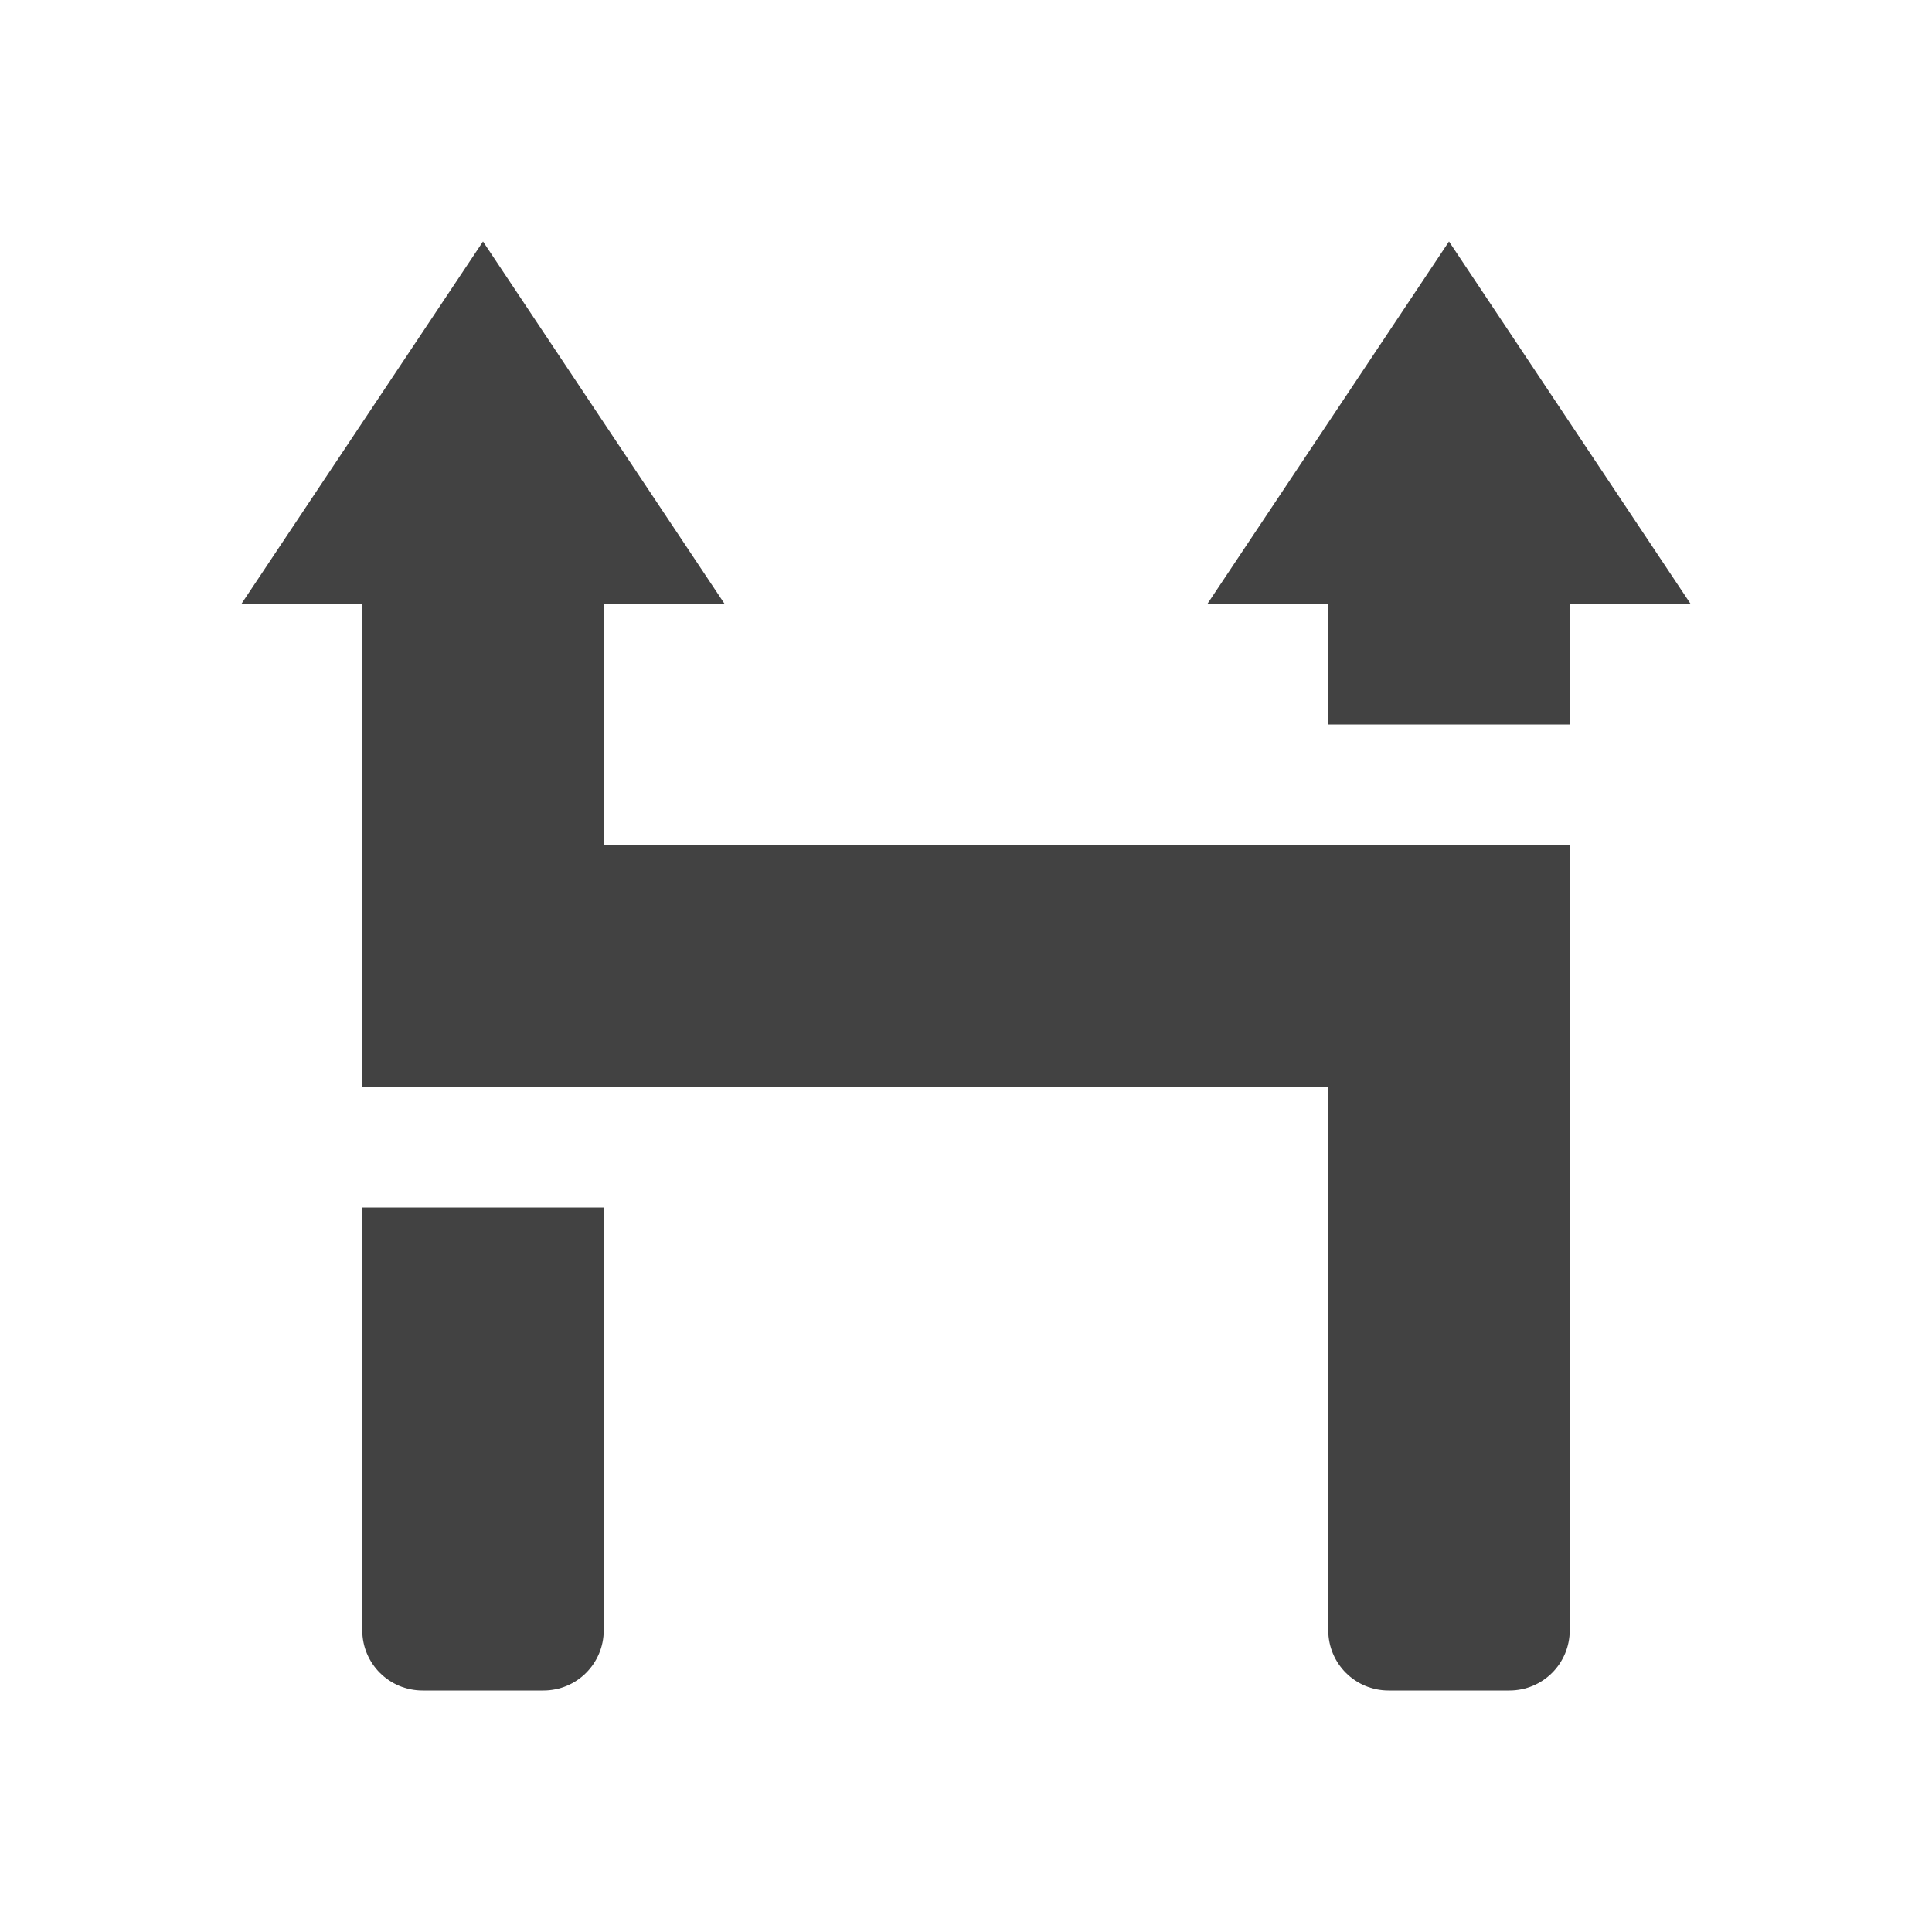
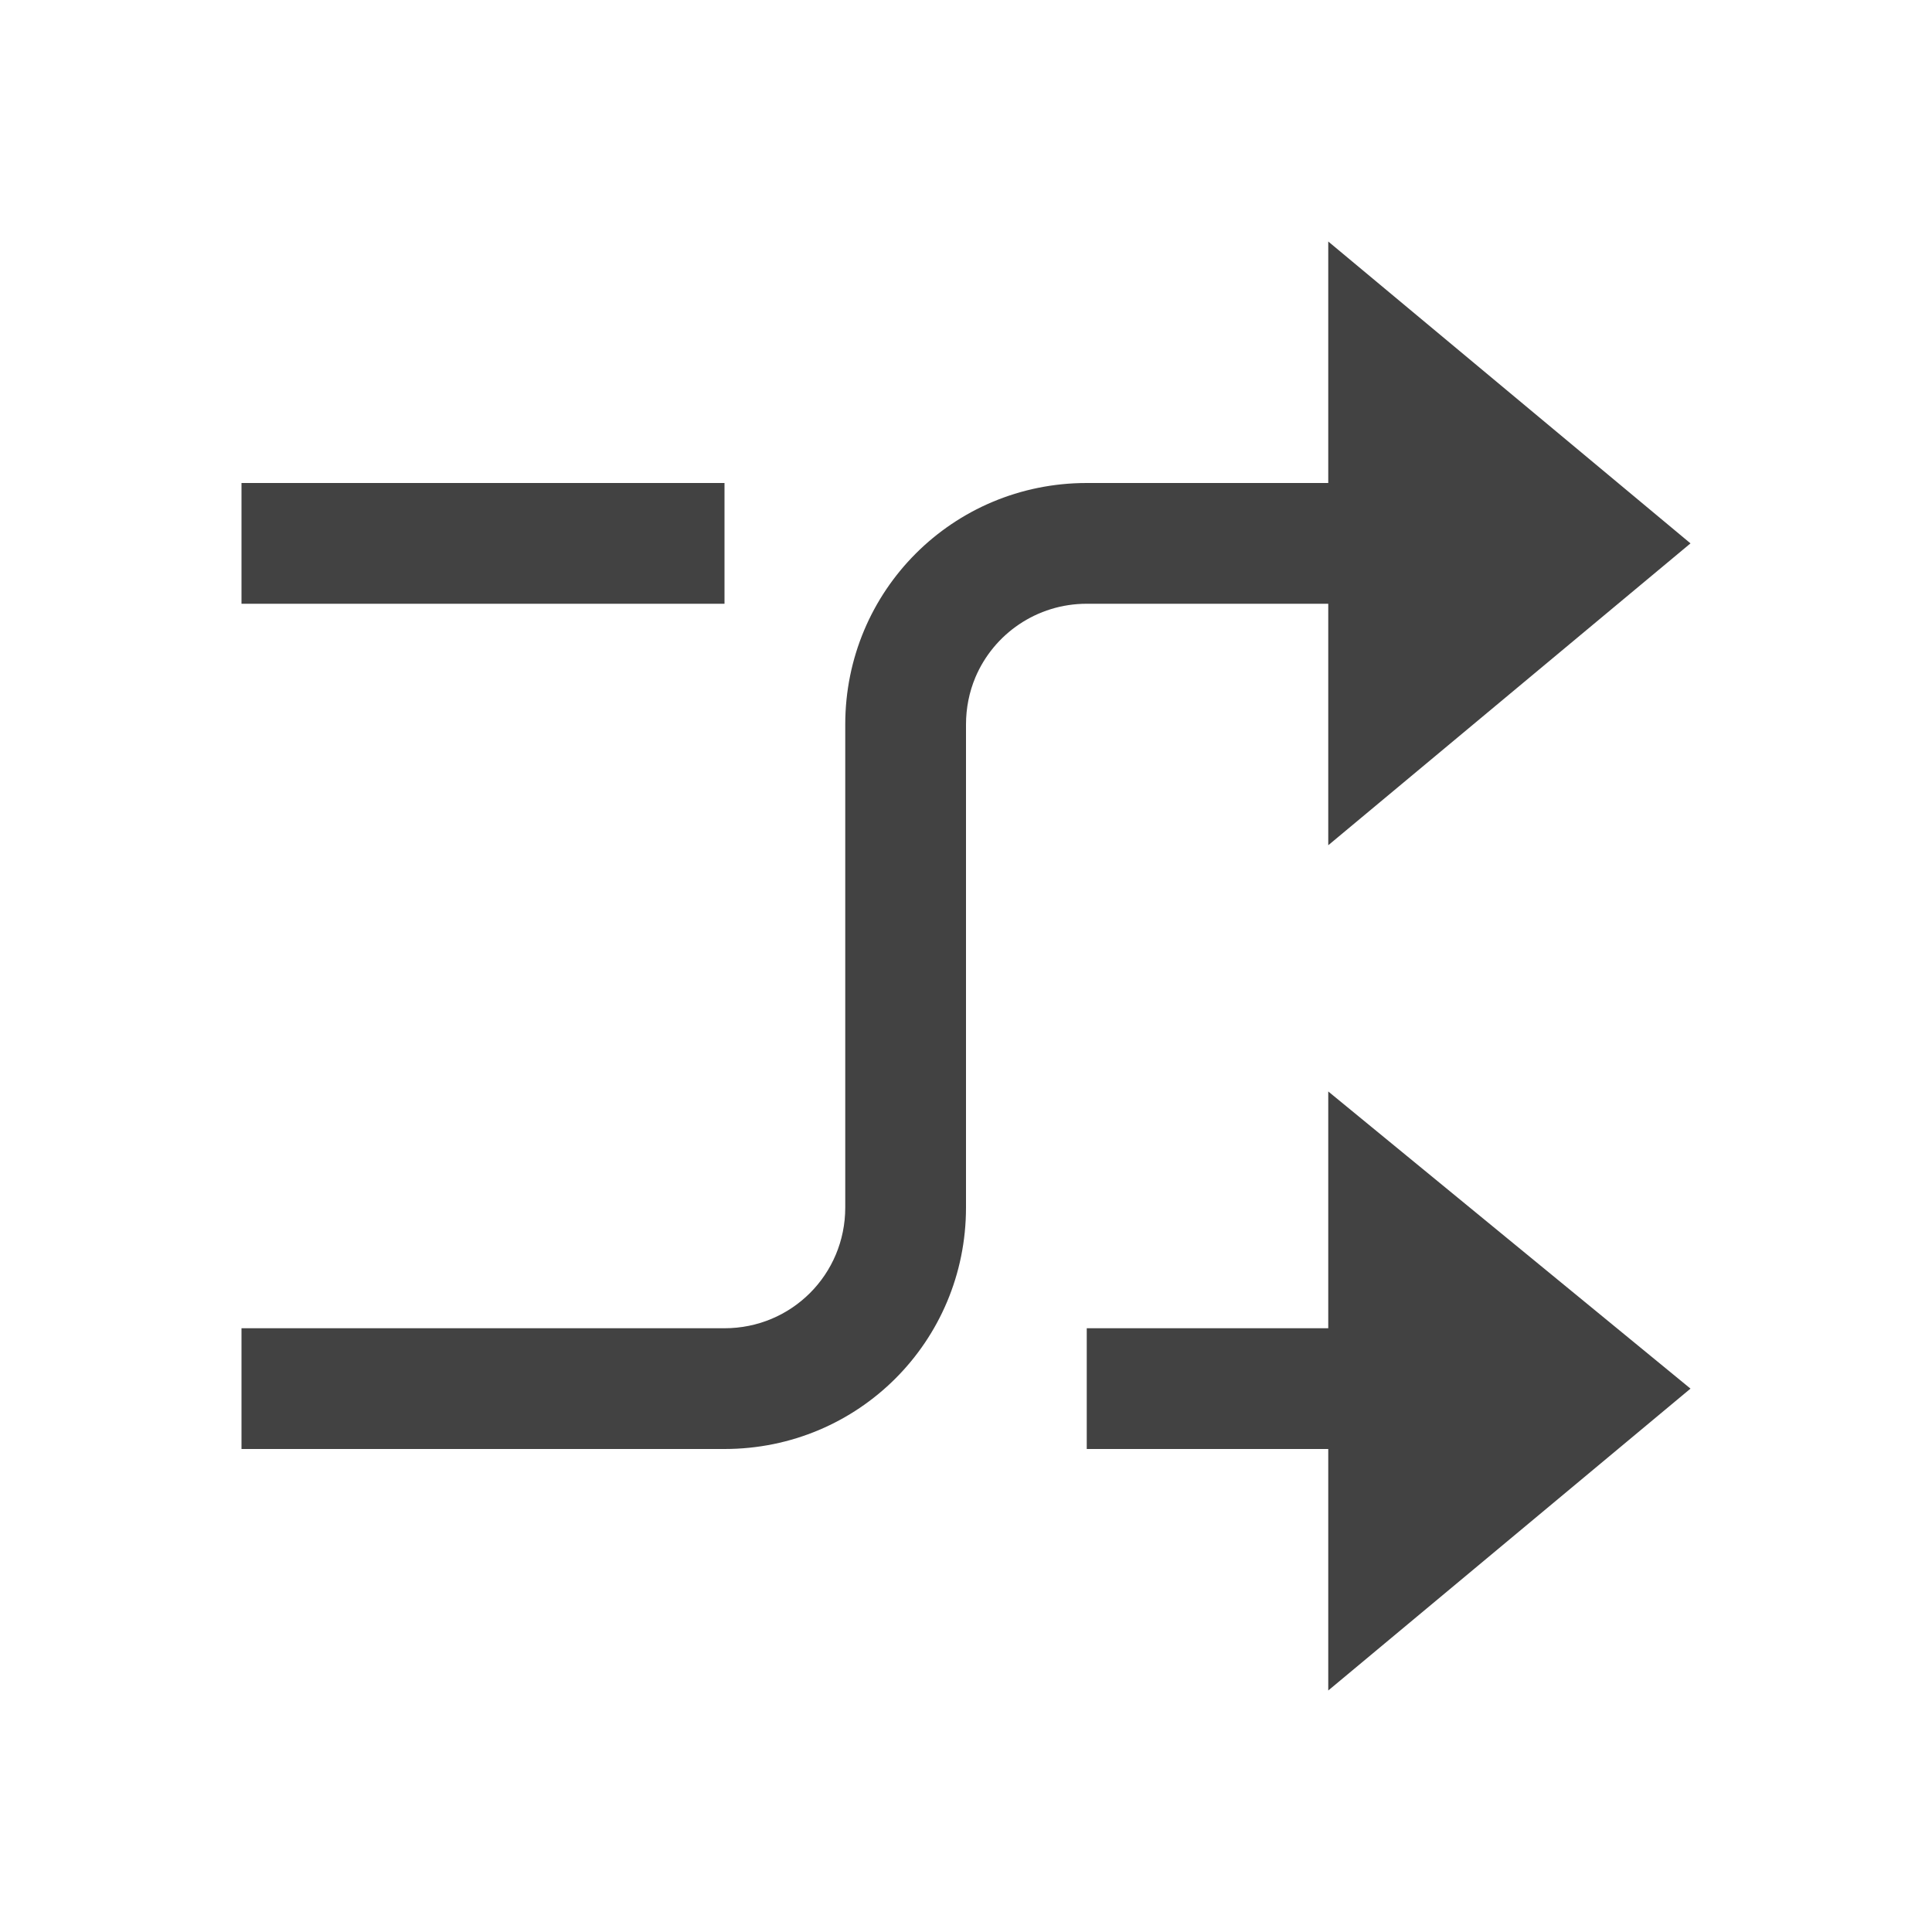
<svg xmlns="http://www.w3.org/2000/svg" width="16px" height="16px" viewBox="0 0 16 16" version="1.1">
  <g id="surface1">
    <defs>
      <style id="current-color-scheme" type="text/css">
   .ColorScheme-Text { color:#424242; } .ColorScheme-Highlight { color:#eeeeee; }
  </style>
    </defs>
-     <path style="fill:currentColor" class="ColorScheme-Text" d="M 4 2 L 2 5 L 3 5 L 3 9 L 11 9 L 11 13.5 C 11 13.777 11.223 14 11.5 14 L 12.5 14 C 12.777 14 13 13.777 13 13.5 L 13 7 L 5 7 L 5 5 L 6 5 Z M 12 2 L 10 5 L 11 5 L 11 6 L 13 6 L 13 5 L 14 5 Z M 3 10 L 3 13.5 C 3 13.777 3.223 14 3.5 14 L 4.5 14 C 4.777 14 5 13.777 5 13.5 L 5 10 Z M 3 10 " />
+     <path style="fill:currentColor" class="ColorScheme-Text" d="M 11 2 L 11 4 L 9 4 C 7.891 4 7 4.891 7 6 L 7 10 C 7 10.555 6.555 11 6 11 L 2 11 L 2 12 L 6 12 C 7.109 12 8 11.109 8 10 L 8 6 C 8 5.863 8.027 5.73 8.078 5.609 C 8.23 5.25 8.586 5 9 5 L 11 5 L 11 7 L 14 4.5 Z M 2 4 L 2 5 L 6 5 L 6 4 Z M 11 9.039 L 11 11 L 9 11 L 9 12 L 11 12 L 11 14 L 14 11.5 Z M 11 9.039 " />
  </g>
</svg>
